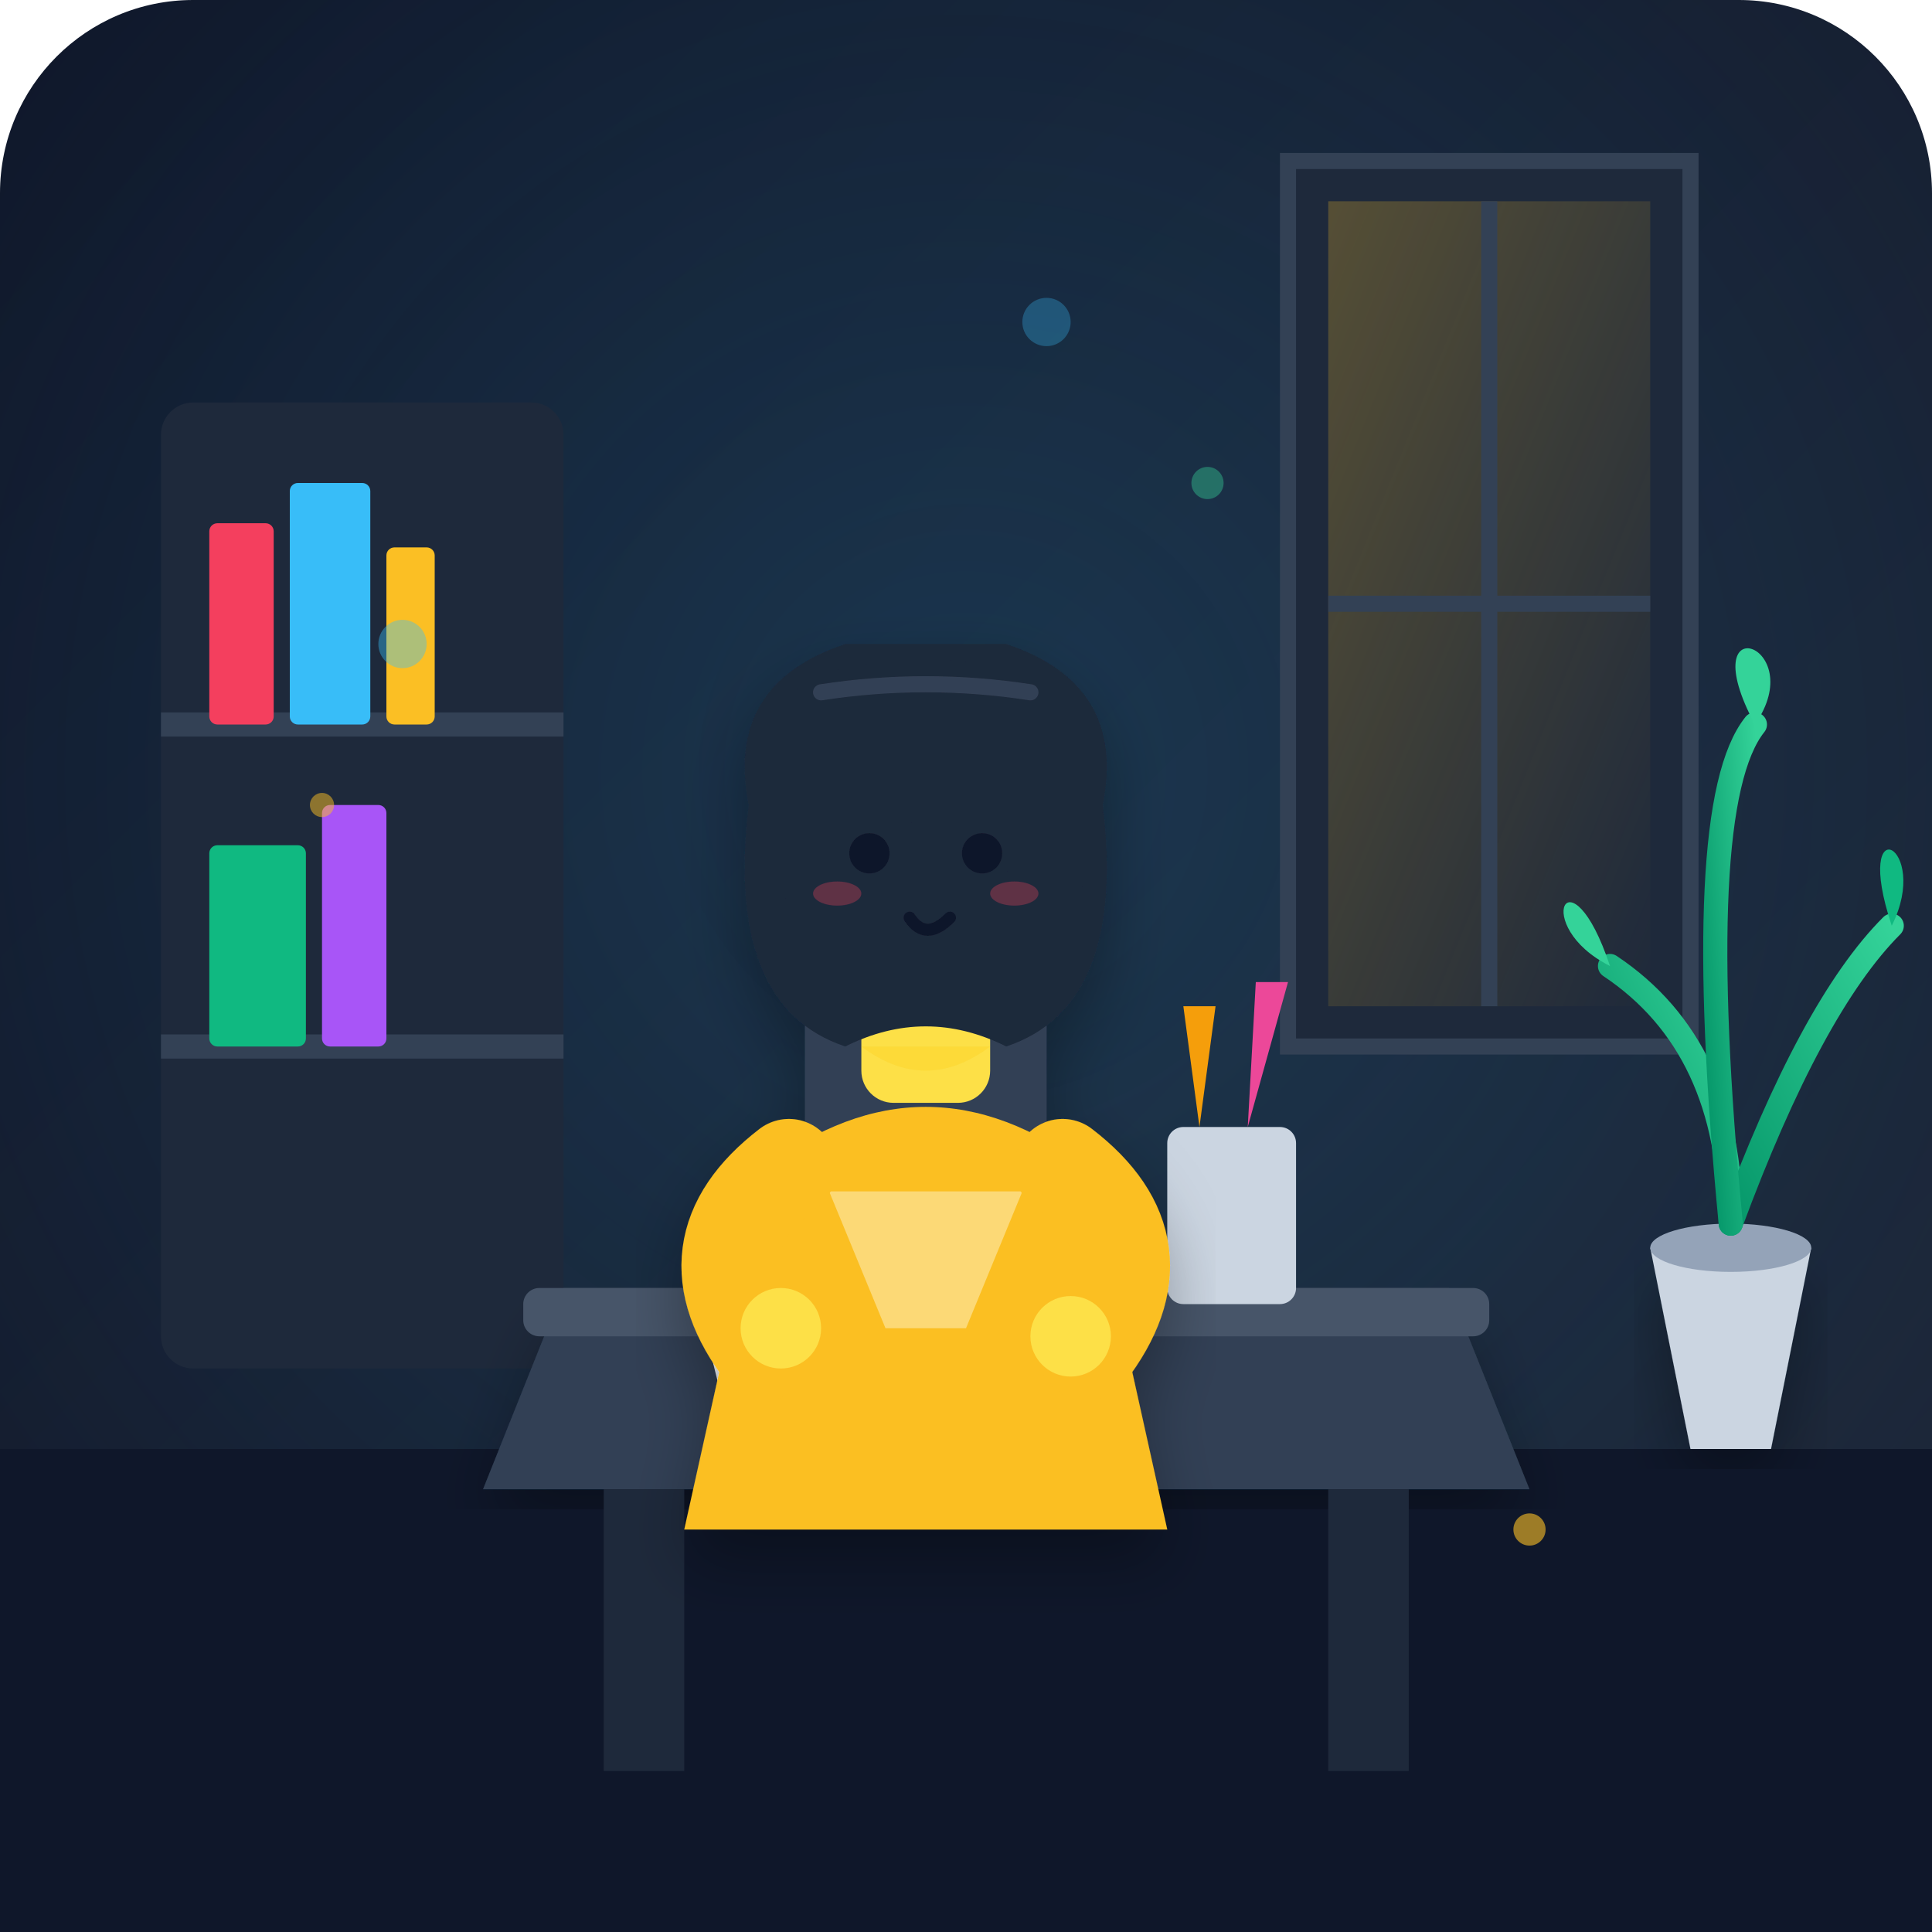
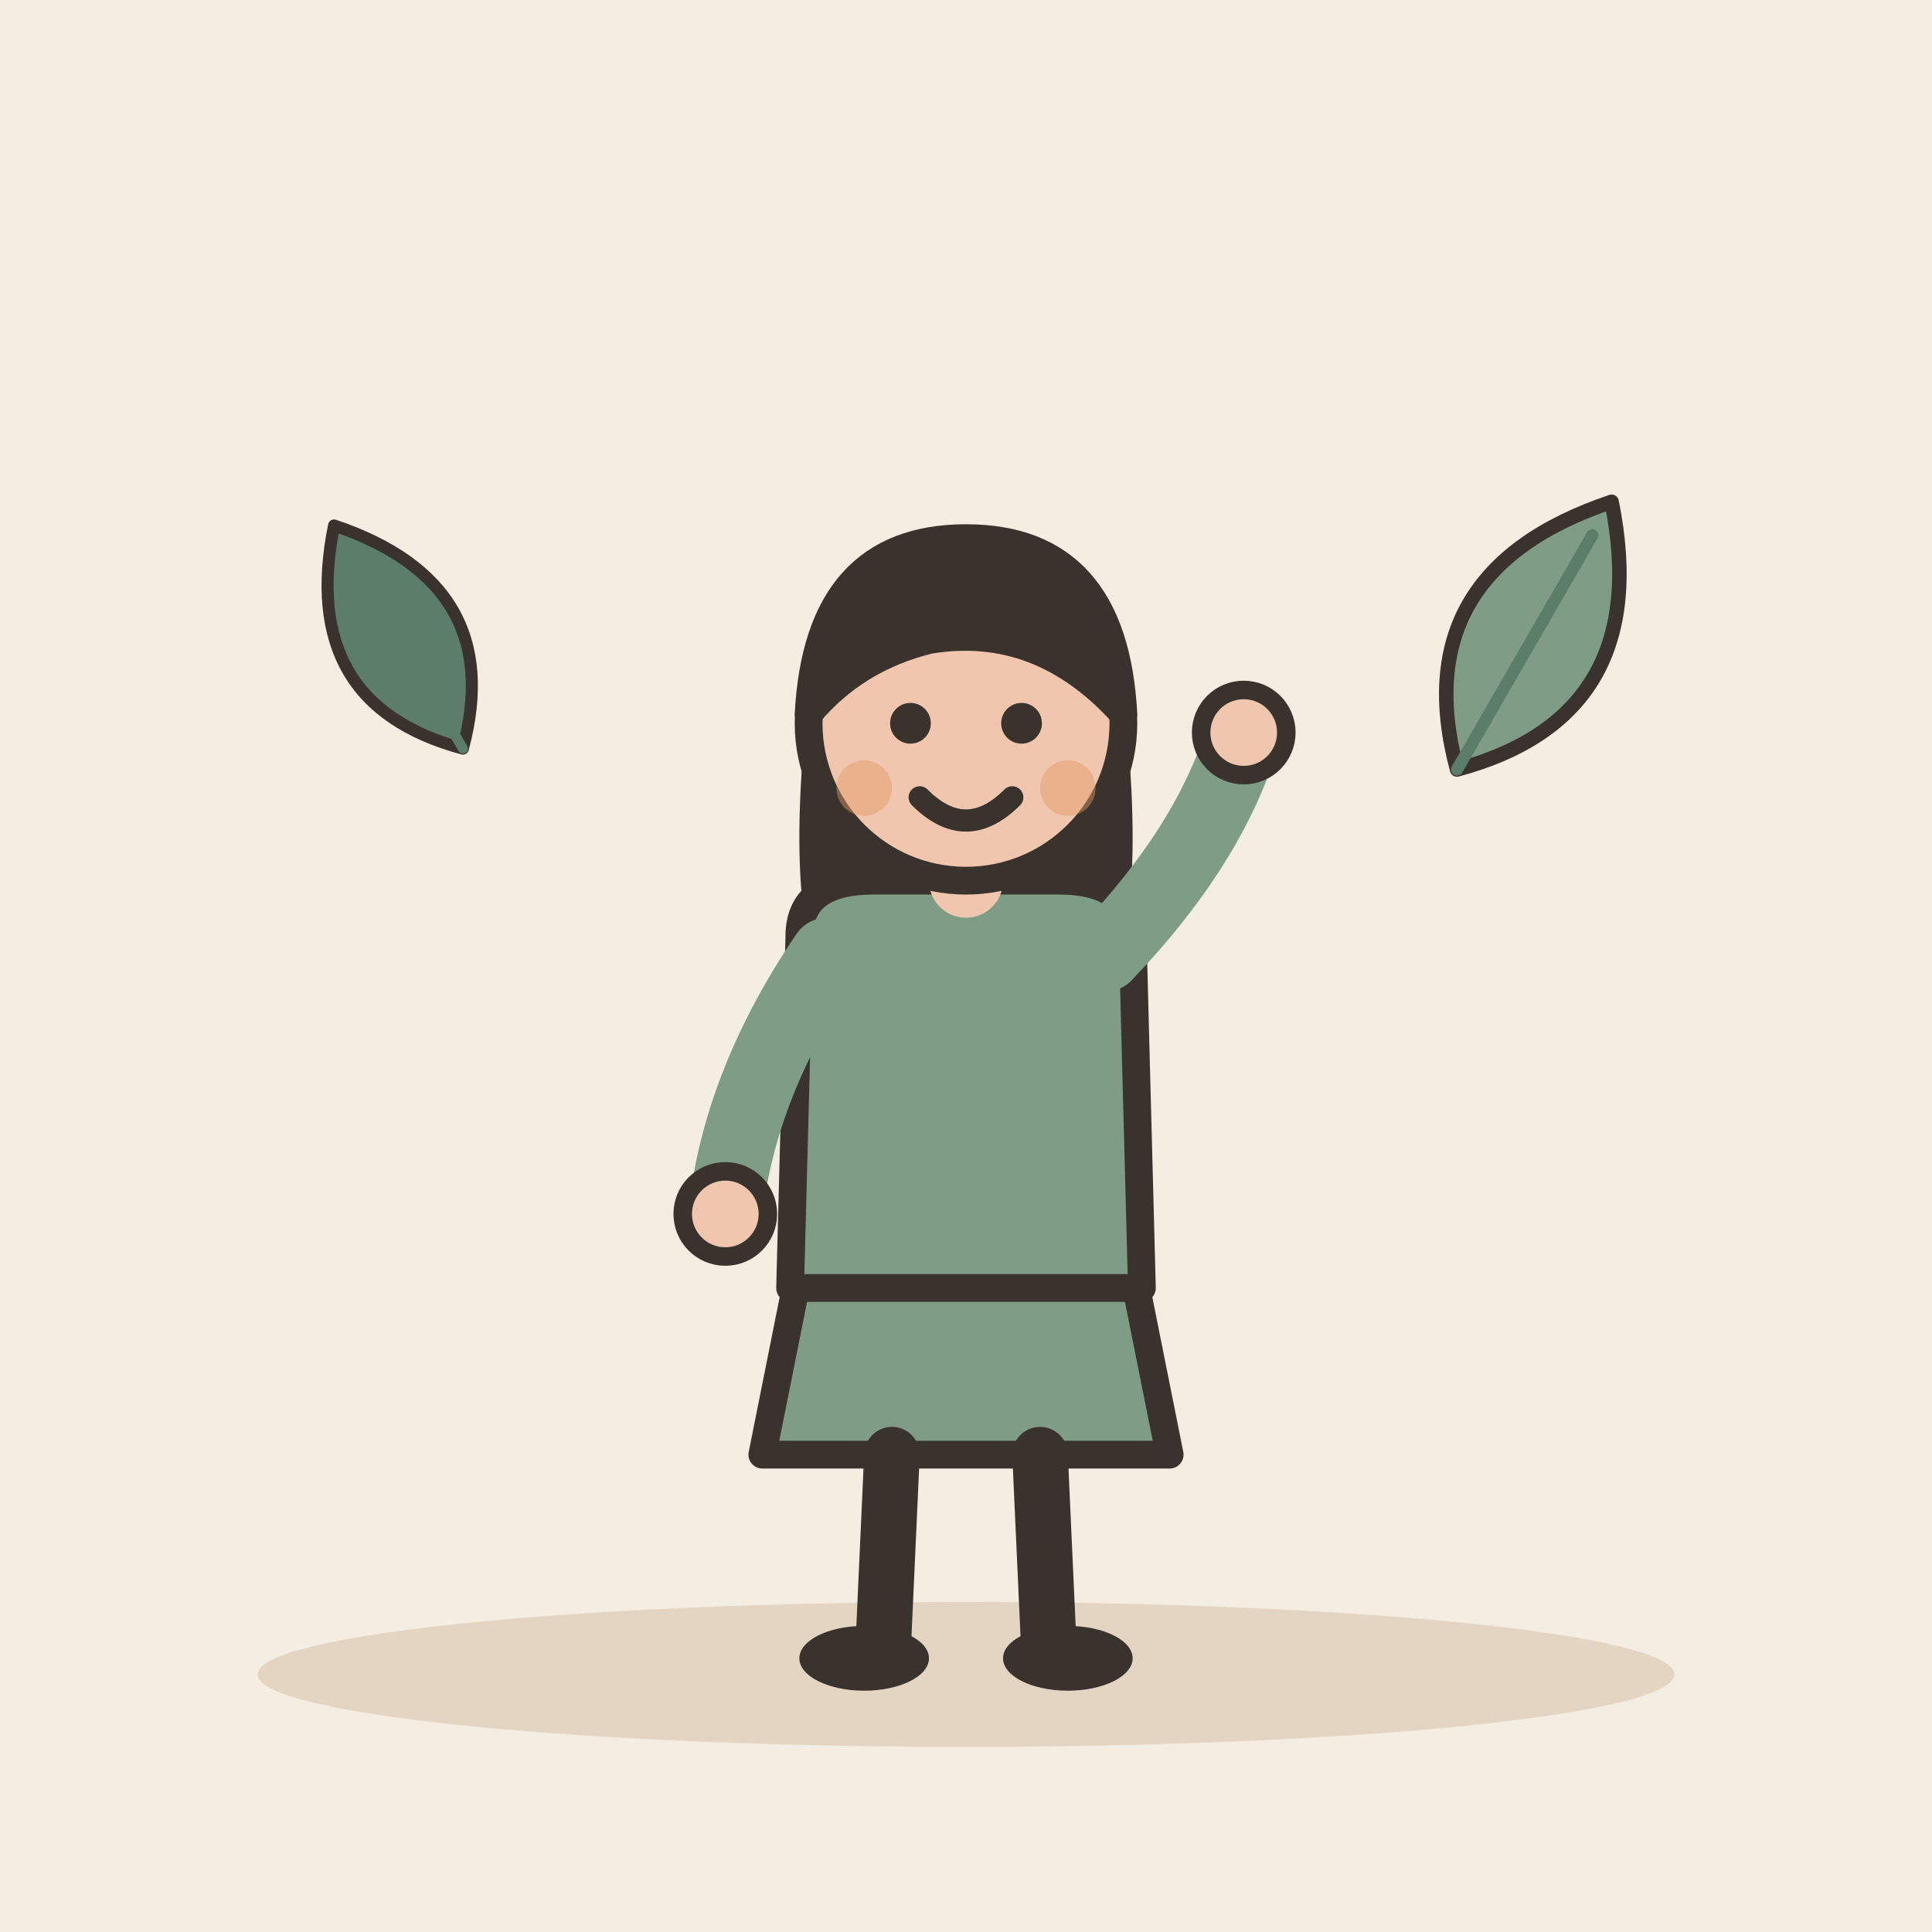
- <svg xmlns="http://www.w3.org/2000/svg" width="240" height="240" viewBox="0 0 240 240">
-   <defs>
-     <linearGradient id="bg-grad" x1="0%" y1="0%" x2="100%" y2="100%">
-       <stop offset="0%" stop-color="#0f172a" />
-       <stop offset="100%" stop-color="#1e293b" />
-     </linearGradient>
-     <radialGradient id="spotlight" cx="50%" cy="40%" r="60%">
-       <stop offset="0%" stop-color="#38bdf8" stop-opacity="0.15" />
-       <stop offset="100%" stop-color="#38bdf8" stop-opacity="0" />
-     </radialGradient>
-     <linearGradient id="window-light" x1="0%" y1="0%" x2="100%" y2="100%">
-       <stop offset="0%" stop-color="#fbbf24" stop-opacity="0.25" />
-       <stop offset="100%" stop-color="#fbbf24" stop-opacity="0.0" />
-     </linearGradient>
-     <linearGradient id="leaf-grad" x1="0%" y1="100%" x2="100%" y2="0%">
-       <stop offset="0%" stop-color="#059669" />
-       <stop offset="100%" stop-color="#34d399" />
-     </linearGradient>
-     <filter id="shadow" x="-10%" y="-10%" width="120%" height="120%">
-       <feDropShadow dx="0" dy="4" stdDeviation="4" flood-color="#000" flood-opacity="0.3" />
-     </filter>
-   </defs>
-   <rect width="240" height="240" rx="24" fill="url(#bg-grad)" />
-   <rect width="240" height="240" rx="24" fill="url(#spotlight)" />
-   <path d="M0 180 L240 180 L240 240 L0 240 Z" fill="#0f172a" />
-   <path d="M160 20 L210 20 L210 130 L160 130 Z" fill="#1e293b" stroke="#334155" stroke-width="2" />
-   <path d="M165 25 L205 25 L205 125 L165 125 Z" fill="url(#window-light)" />
-   <line x1="185" y1="25" x2="185" y2="125" stroke="#334155" stroke-width="2" />
-   <line x1="165" y1="75" x2="205" y2="75" stroke="#334155" stroke-width="2" />
-   <rect x="20" y="50" width="50" height="120" fill="#1e293b" rx="4" />
-   <line x1="20" y1="90" x2="70" y2="90" stroke="#334155" stroke-width="3" />
-   <line x1="20" y1="130" x2="70" y2="130" stroke="#334155" stroke-width="3" />
-   <rect x="26" y="65" width="8" height="25" fill="#f43f5e" rx="1" />
-   <rect x="36" y="60" width="10" height="30" fill="#38bdf8" rx="1" />
-   <rect x="48" y="68" width="6" height="22" fill="#fbbf24" rx="1" />
-   <rect x="26" y="105" width="12" height="25" fill="#10b981" rx="1" />
-   <rect x="40" y="100" width="8" height="30" fill="#a855f7" rx="1" />
-   <path d="M205 155 L225 155 L220 180 L210 180 Z" fill="#cbd5e1" filter="url(#shadow)" />
-   <ellipse cx="215" cy="155" rx="10" ry="3" fill="#94a3b8" />
-   <path d="M215 152 Q215 130 200 120" fill="none" stroke="url(#leaf-grad)" stroke-width="3" stroke-linecap="round" />
-   <path d="M215 152 Q225 125 235 115" fill="none" stroke="url(#leaf-grad)" stroke-width="3" stroke-linecap="round" />
-   <path d="M215 152 Q210 100 218 90" fill="none" stroke="url(#leaf-grad)" stroke-width="3" stroke-linecap="round" />
-   <path d="M200 120 C190 115 195 105 200 120 Z" fill="#34d399" />
-   <path d="M235 115 C240 105 230 100 235 115 Z" fill="#10b981" />
-   <path d="M218 90 C225 80 210 75 218 90 Z" fill="#34d399" />
-   <path d="M70 160 L180 160 L190 185 L60 185 Z" fill="#334155" filter="url(#shadow)" />
-   <rect x="65" y="160" width="120" height="6" fill="#475569" rx="2" />
-   <rect x="75" y="185" width="10" height="35" fill="#1e293b" />
-   <rect x="165" y="185" width="10" height="35" fill="#1e293b" />
-   <path d="M85 155 L115 150 L120 170 L90 175 Z" fill="#f8fafc" />
-   <path d="M100 152 L112 172" stroke="#cbd5e1" stroke-width="1" />
-   <rect x="145" y="140" width="16" height="22" fill="#cbd5e1" rx="2" />
-   <path d="M149 140 L147 125 L151 125 Z" fill="#f59e0b" />
-   <path d="M155 140 L156 122 L160 122 Z" fill="#ec4899" />
-   <g id="young-character" filter="url(#shadow)">
-     <rect x="100" y="110" width="30" height="60" rx="6" fill="#334155" />
-     <path d="M95 145 Q115 130 135 145 L145 190 L85 190 Z" fill="#fbbf24" />
-     <path d="M103 148 L127 148 L120 165 L110 165 Z" fill="#fef3c7" opacity="0.5" />
-     <rect x="107" y="122" width="16" height="15" fill="#fde047" rx="4" />
-     <path d="M107 130 Q115 136 123 130 Z" fill="#facc15" opacity="0.3" />
-     <circle cx="115" cy="105" r="22" fill="#fde047" />
-     <path d="M93 100 Q90 125 105 130 Q115 125 125 130 Q140 125 137 100 Q140 85 125 80 L105 80 Q90 85 93 100 Z" fill="#1e293b" />
-     <path d="M93 102 C93 85 102 82 115 82 C128 82 137 85 137 102 C137 112 130 115 125 108 C120 100 110 100 105 108 C100 115 93 112 93 102 Z" fill="#1e293b" />
-     <path d="M102 86 Q115 84 128 86" fill="none" stroke="#334155" stroke-width="2" stroke-linecap="round" />
-     <circle cx="108" cy="106" r="2.5" fill="#0f172a" />
-     <circle cx="122" cy="106" r="2.5" fill="#0f172a" />
-     <ellipse cx="104" cy="111" rx="3" ry="1.5" fill="#f43f5e" opacity="0.3" />
-     <ellipse cx="126" cy="111" rx="3" ry="1.5" fill="#f43f5e" opacity="0.3" />
-     <path d="M113 114 Q115 117 118 114" fill="none" stroke="#0f172a" stroke-width="1.5" stroke-linecap="round" />
-     <path d="M98 145 Q85 155 95 168" fill="none" stroke="#fbbf24" stroke-width="12" stroke-linecap="round" />
-     <circle cx="97" cy="165" r="5" fill="#fde047" />
-     <path d="M132 145 Q145 155 135 168" fill="none" stroke="#fbbf24" stroke-width="12" stroke-linecap="round" />
-     <circle cx="133" cy="166" r="5" fill="#fde047" />
+ <svg xmlns="http://www.w3.org/2000/svg" viewBox="0 0 240 240" data-style="editorial">
+   <rect width="240" height="240" fill="#F4EDE2" />
+   <ellipse cx="120" cy="208" rx="88" ry="9" fill="#E3D5C1" />
+   <g transform="translate(120 206) scale(1.15 1.15)">
+     <path d="M-18 -42L-22 -22L22 -22L18 -42Z" fill="#7E9C86" stroke="#3A332D" stroke-width="3" stroke-linecap="round" stroke-linejoin="round" />
+     <path d="M-8 -22L-9 0" stroke="#3A332D" stroke-width="6" stroke-linecap="round" fill="none" />
+     <path d="M8 -22L9 0" stroke="#3A332D" stroke-width="6" stroke-linecap="round" fill="none" />
+     <ellipse cx="-11" cy="0" rx="7" ry="3.5" fill="#3A332D" />
+     <ellipse cx="11" cy="0" rx="7" ry="3.5" fill="#3A332D" />
+     <path d="M-17 -104Q-20 -78 -14 -70L-6 -78L6 -78L14 -70Q20 -78 17 -104Z" fill="#3A332D" />
+     <path d="M-18 -78Q-18 -84 -10 -84L10 -84Q18 -84 18 -78L19 -40L-19 -40Z" fill="#7E9C86" stroke="#3A332D" stroke-width="3" stroke-linecap="round" stroke-linejoin="round" />
+     <path d="M-15 -76Q-24.5 -62 -26 -48" fill="none" stroke="#7E9C86" stroke-width="8" stroke-linecap="round" stroke-linejoin="round" />
+     <circle cx="-26" cy="-48" r="4.6" fill="#F0C7AE" stroke="#3A332D" stroke-linecap="round" stroke-linejoin="round" stroke-width="2" />
+     <path d="M15 -76Q26.5 -88 30 -100" fill="none" stroke="#7E9C86" stroke-width="8" stroke-linecap="round" stroke-linejoin="round" />
+     <circle cx="30" cy="-100" r="4.6" fill="#F0C7AE" stroke="#3A332D" stroke-linecap="round" stroke-linejoin="round" stroke-width="2" />
+     <path d="M0 -84L0 -88" stroke="#F0C7AE" stroke-width="8" stroke-linecap="round" fill="none" />
+     <circle cx="0" cy="-101" r="17" fill="#F0C7AE" stroke="#3A332D" stroke-width="3" stroke-linecap="round" stroke-linejoin="round" />
+     <path d="M-17 -102Q-16 -121 0 -121Q16 -121 17 -102Q8 -112 -4 -110Q-12 -108 -17 -102Z" fill="#3A332D" stroke="#3A332D" stroke-width="3" stroke-linecap="round" stroke-linejoin="round" />
+     <circle cx="-6" cy="-101" r="2.2" fill="#3A332D" />
+     <circle cx="6" cy="-101" r="2.2" fill="#3A332D" />
+     <path d="M-5 -93Q0 -88 5 -93" fill="none" stroke="#3A332D" stroke-width="2.4" stroke-linecap="round" stroke-linejoin="round" />
+     <circle cx="-11" cy="-94" r="3" fill="#E39A62" opacity="0.45" />
+     <circle cx="11" cy="-94" r="3" fill="#E39A62" opacity="0.45" />
  </g>
-   <circle cx="50" cy="80" r="3" fill="#38bdf8" opacity="0.4" />
-   <circle cx="40" cy="100" r="1.5" fill="#fbbf24" opacity="0.5" />
-   <circle cx="150" cy="60" r="2" fill="#34d399" opacity="0.4" />
-   <circle cx="130" cy="40" r="3" fill="#38bdf8" opacity="0.3" />
-   <circle cx="190" cy="190" r="2" fill="#fbbf24" opacity="0.6" />
+   <g transform="translate(190 80) rotate(30) scale(0.6 0.6)">
+     <path d="M0 30Q-30 0 0 -34Q30 0 0 30Z" fill="#7E9C86" stroke="#3A332D" stroke-width="3" stroke-linecap="round" stroke-linejoin="round" />
+     <path d="M0 30L0 -26" stroke="#5C7D68" stroke-width="2.5" stroke-linecap="round" fill="none" />
+   </g>
+   <g transform="translate(50 80) rotate(-30) scale(0.5 0.5)">
+     <path d="M0 30Q-30 0 0 -34Q30 0 0 30Z" fill="#5C7D68" stroke="#3A332D" stroke-width="3" stroke-linecap="round" stroke-linejoin="round" />
+     <path d="M0 30L0 -26" stroke="#5C7D68" stroke-width="2.5" stroke-linecap="round" fill="none" />
+   </g>
</svg>
